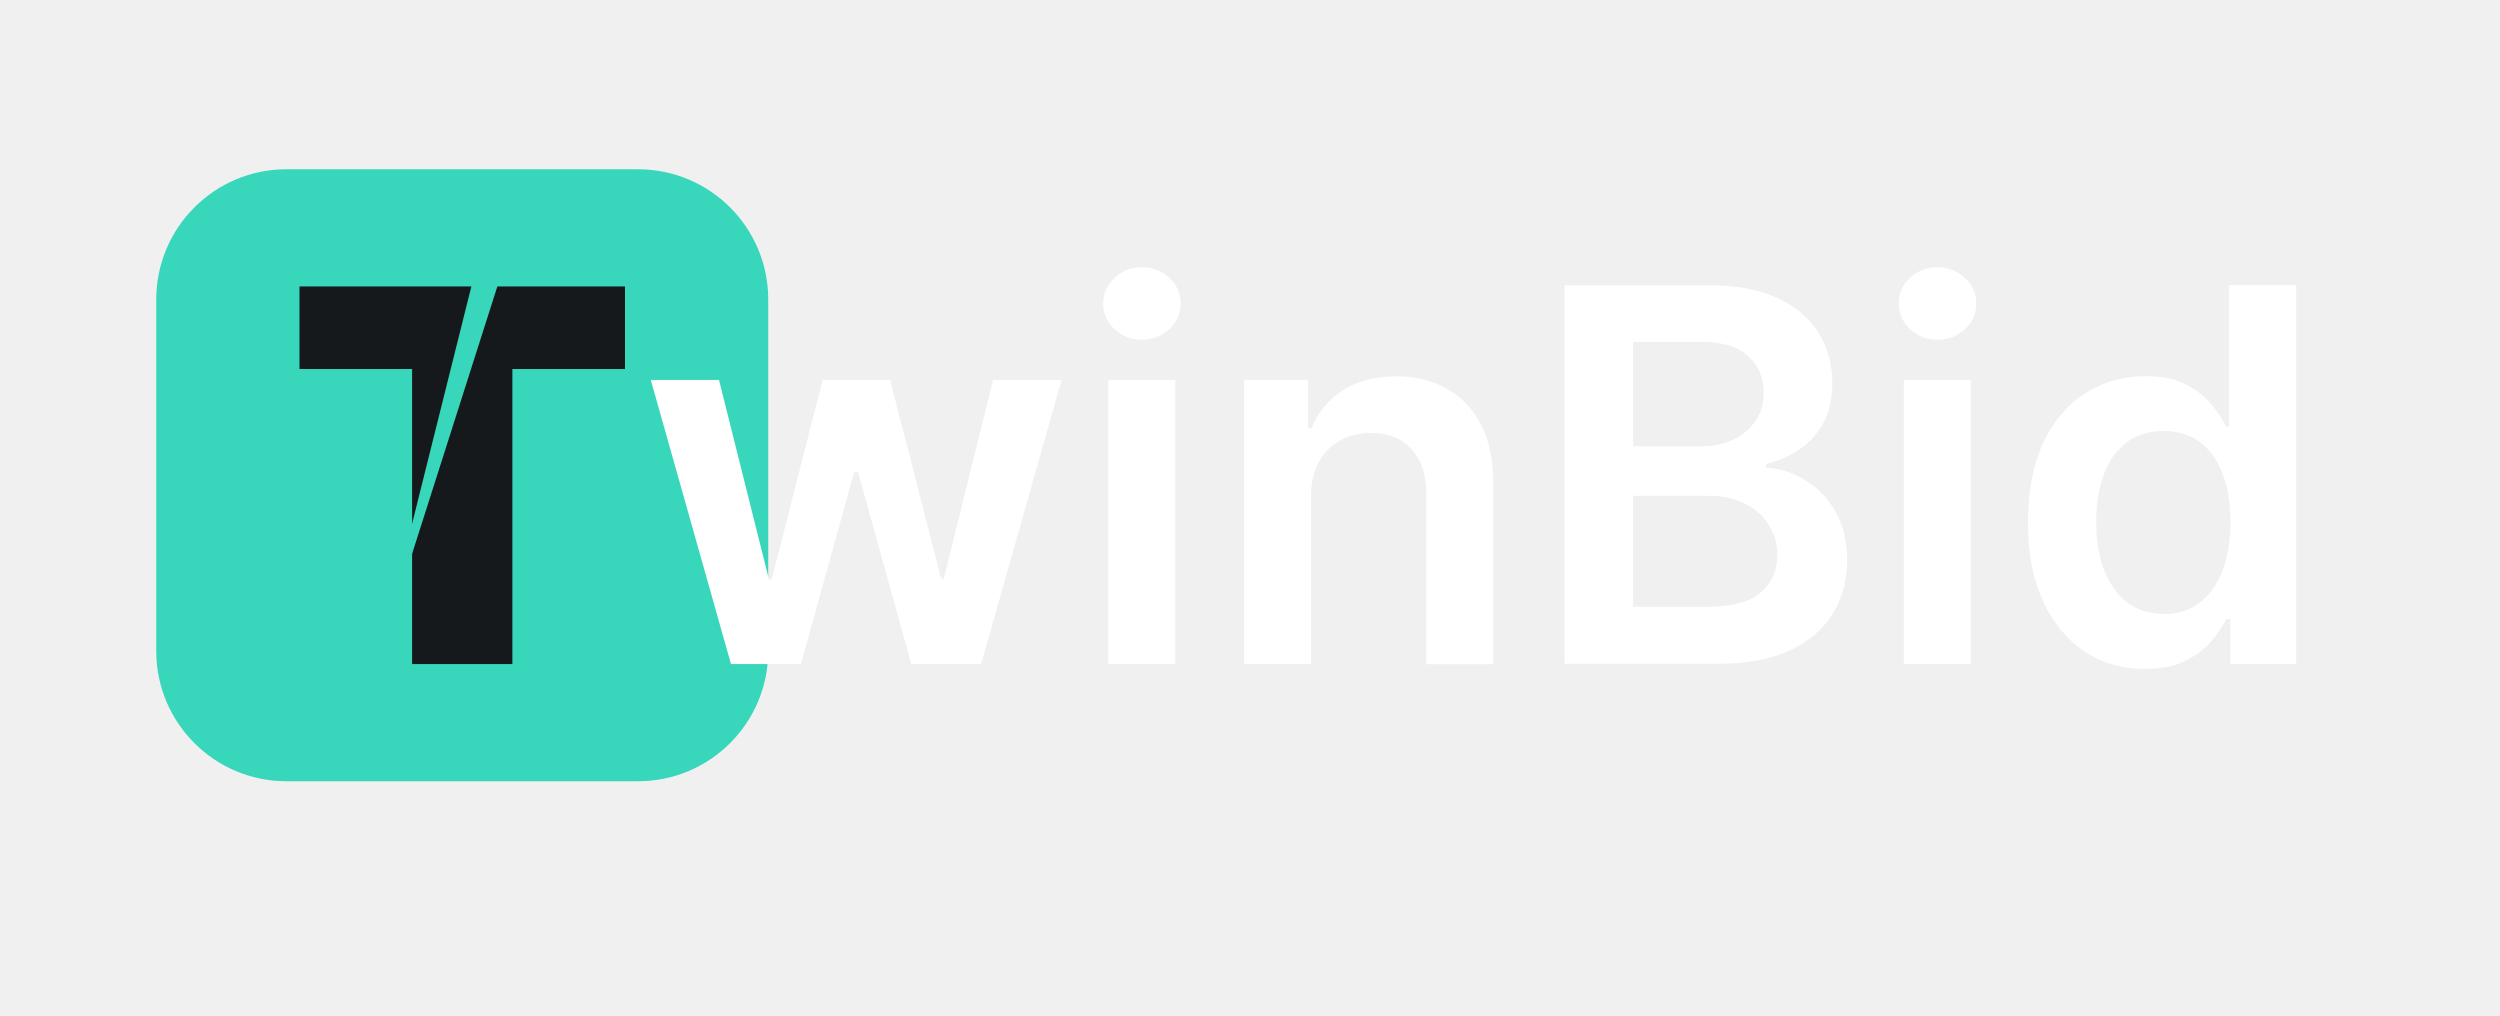
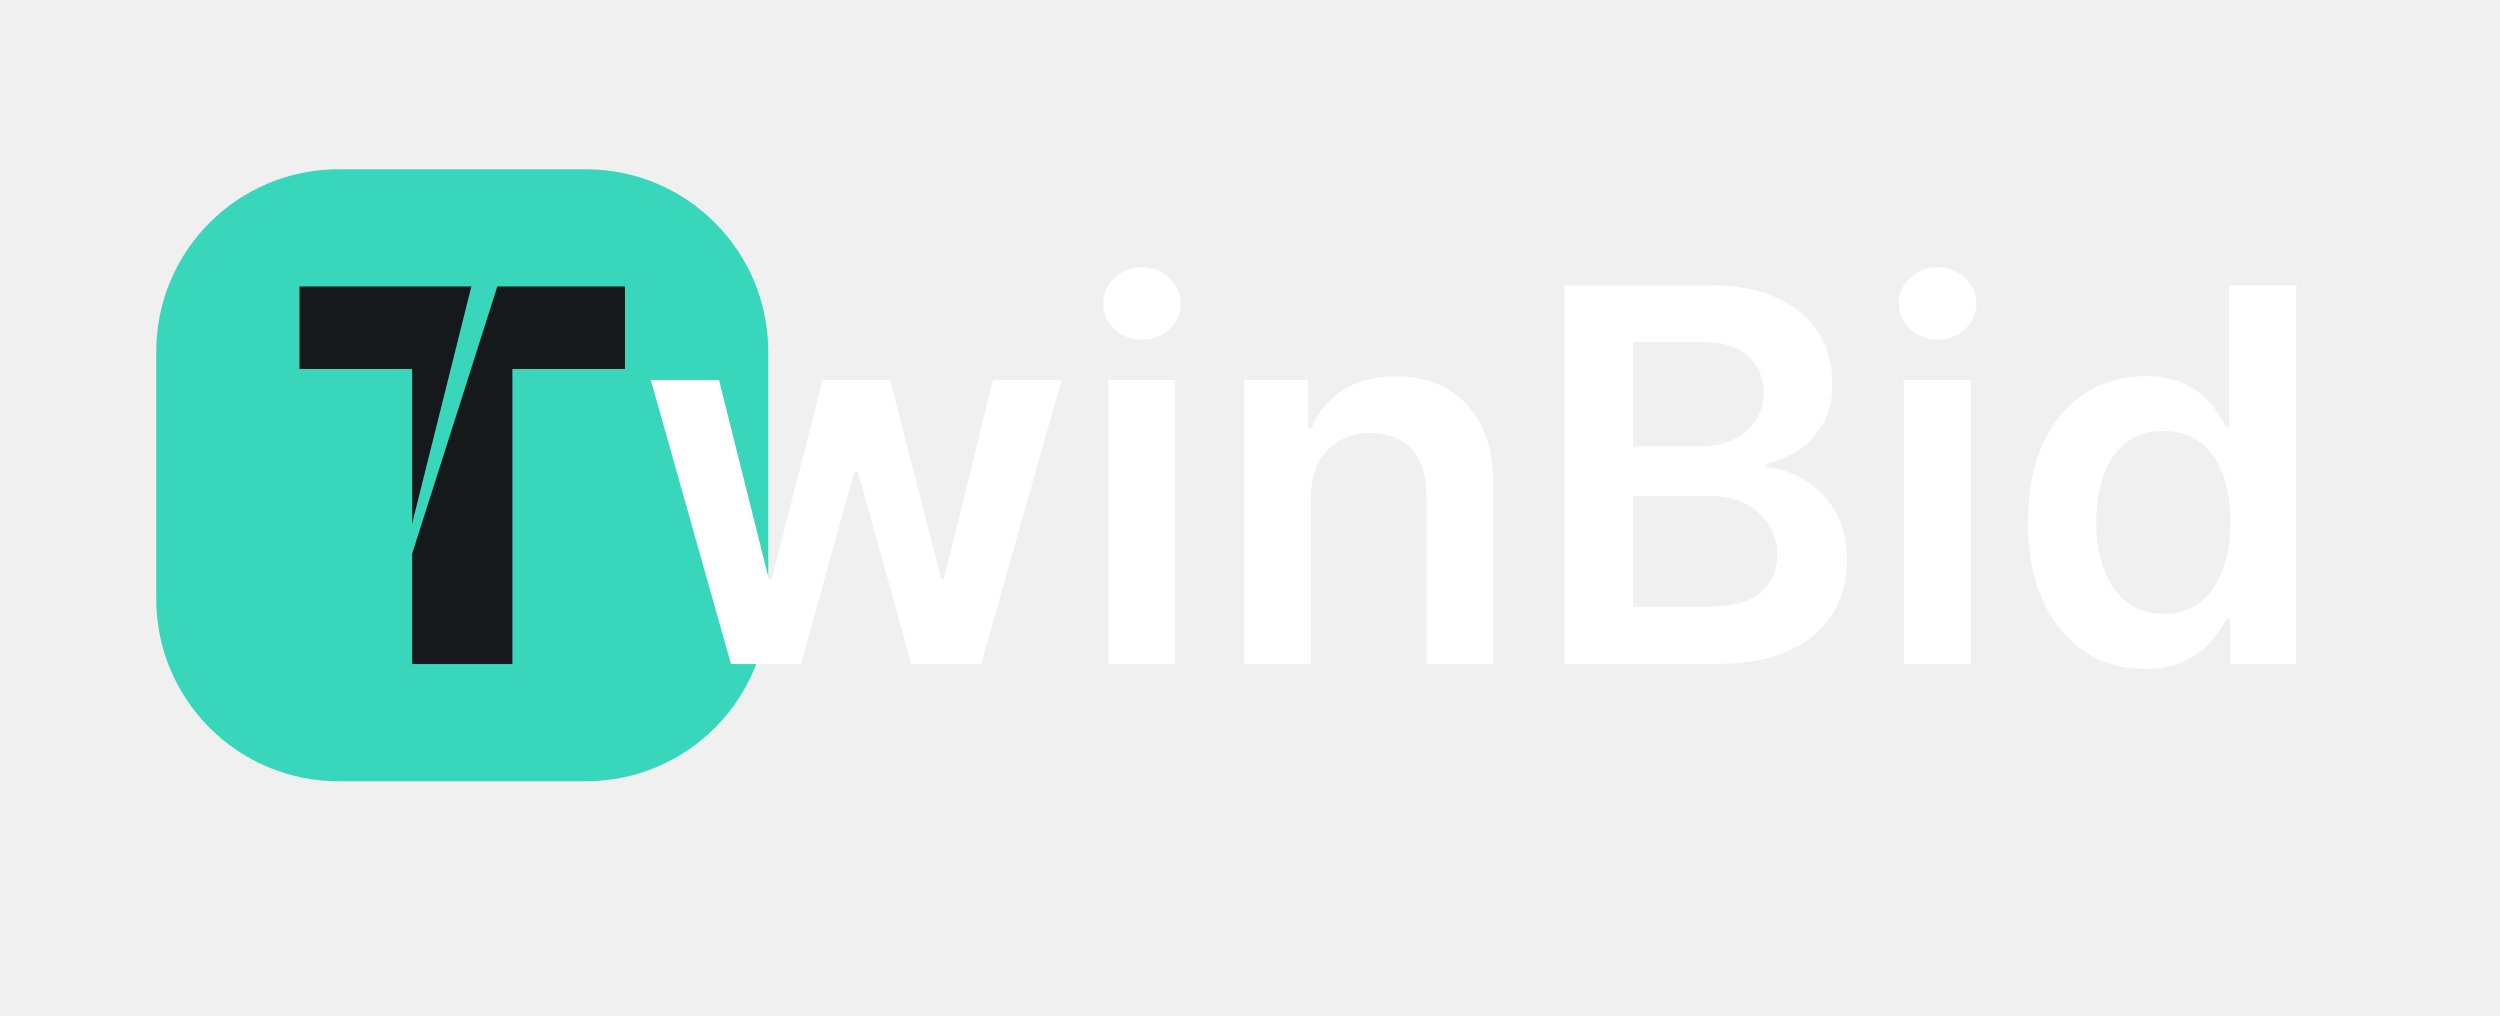
<svg xmlns="http://www.w3.org/2000/svg" id="_Слой_1" data-name="Слой 1" viewBox="0 0 192 78">
  <defs>
    <style>
      .cls-1 {
        fill: #15191b;
      }

      .cls-2 {
        fill: #fff;
      }

      .cls-3 {
        fill: #38d6ba;
      }
    </style>
  </defs>
-   <rect class="cls-3" x="12" y="13" width="47" height="47" rx="10" ry="10" />
+   <rect class="cls-3" x="12" y="13" width="47" height="47" rx="14" ry="14" />
  <path class="cls-1" d="M23,28.34v-6.34h25v6.34h-8.65v22.66h-7.7v-22.66h-8.65Z" />
  <path class="cls-2" d="M56.14,51l-6.16-21.82h5.24l3.84,15.34h.2l3.92-15.34h5.18l3.92,15.26h.21l3.78-15.26h5.26l-6.18,21.82h-5.36l-4.09-14.74h-.3l-4.09,14.74h-5.37ZM85.12,51v-21.82h5.14v21.82h-5.14ZM87.7,26.09c-.81,0-1.52-.27-2.1-.81-.59-.55-.88-1.21-.88-1.97s.29-1.43.88-1.97c.59-.55,1.29-.82,2.1-.82s1.52.27,2.1.82c.59.54.88,1.2.88,1.97s-.29,1.43-.88,1.97c-.58.54-1.28.81-2.1.81ZM100.69,38.22v12.78h-5.14v-21.82h4.91v3.71h.26c.5-1.22,1.3-2.19,2.4-2.91,1.11-.72,2.48-1.08,4.1-1.08,1.51,0,2.82.32,3.93.97,1.13.64,2,1.58,2.61,2.8.62,1.22.93,2.7.92,4.45v13.89h-5.14v-13.1c0-1.46-.38-2.6-1.14-3.42-.75-.82-1.78-1.24-3.11-1.24-.9,0-1.7.2-2.4.6-.69.39-1.24.95-1.63,1.69-.39.74-.58,1.63-.58,2.68ZM120.15,51v-29.09h11.14c2.1,0,3.85.33,5.24.99,1.4.65,2.45,1.55,3.14,2.68.7,1.14,1.05,2.42,1.05,3.86,0,1.18-.23,2.2-.68,3.04-.46.83-1.07,1.51-1.83,2.03-.77.52-1.62.89-2.57,1.12v.28c1.03.06,2.02.37,2.97.95.96.57,1.74,1.37,2.34,2.41.61,1.04.91,2.3.91,3.78s-.36,2.86-1.09,4.06c-.73,1.19-1.83,2.14-3.29,2.83s-3.31,1.04-5.54,1.04h-11.77ZM125.42,46.6h5.67c1.91,0,3.29-.36,4.13-1.09.85-.74,1.28-1.69,1.28-2.84,0-.86-.21-1.64-.64-2.33-.43-.7-1.03-1.25-1.82-1.65-.79-.41-1.72-.61-2.81-.61h-5.81v8.52ZM125.42,34.28h5.21c.91,0,1.73-.17,2.46-.5.73-.34,1.3-.82,1.72-1.43.43-.62.64-1.36.64-2.22,0-1.13-.4-2.05-1.19-2.78-.79-.73-1.96-1.09-3.51-1.09h-5.33v8.03ZM146.21,51v-21.82h5.14v21.82h-5.14ZM148.8,26.09c-.82,0-1.52-.27-2.1-.81-.59-.55-.88-1.21-.88-1.97s.29-1.43.88-1.97c.59-.55,1.29-.82,2.1-.82s1.52.27,2.1.82c.59.54.88,1.2.88,1.97s-.29,1.43-.88,1.97c-.58.54-1.28.81-2.1.81ZM164.74,51.38c-1.71,0-3.25-.44-4.6-1.32-1.35-.88-2.42-2.16-3.21-3.84-.79-1.68-1.18-3.71-1.18-6.11s.4-4.47,1.19-6.14c.8-1.68,1.89-2.94,3.25-3.79,1.36-.86,2.88-1.29,4.56-1.29,1.28,0,2.33.22,3.15.65.82.43,1.48.94,1.96,1.55.48.6.86,1.16,1.12,1.69h.21v-10.88h5.16v29.09h-5.06v-3.44h-.31c-.27.53-.65,1.09-1.15,1.69-.5.59-1.16,1.09-1.99,1.51-.82.42-1.86.62-3.11.62ZM166.17,47.16c1.09,0,2.02-.29,2.78-.88.77-.6,1.35-1.43,1.75-2.49.4-1.06.6-2.3.6-3.71s-.2-2.64-.6-3.68c-.39-1.04-.97-1.85-1.73-2.43-.76-.58-1.69-.87-2.8-.87s-2.1.3-2.87.89c-.77.6-1.35,1.42-1.73,2.47-.39,1.05-.58,2.25-.58,3.61s.19,2.58.58,3.65c.4,1.06.98,1.9,1.75,2.51.78.61,1.73.91,2.86.91Z" />
  <path class="cls-3" d="M29.04,50.73c.16-.5.32-.99.47-1.49,2.84-8.92,5.69-17.84,8.53-26.75.16-.5.32-.99.47-1.49-.64-.18-1.28-.36-1.92-.55-.13.5-.25,1.01-.38,1.51-2.27,9.08-4.54,18.16-6.8,27.25-.13.5-.25,1.01-.38,1.51Z" />
</svg>
